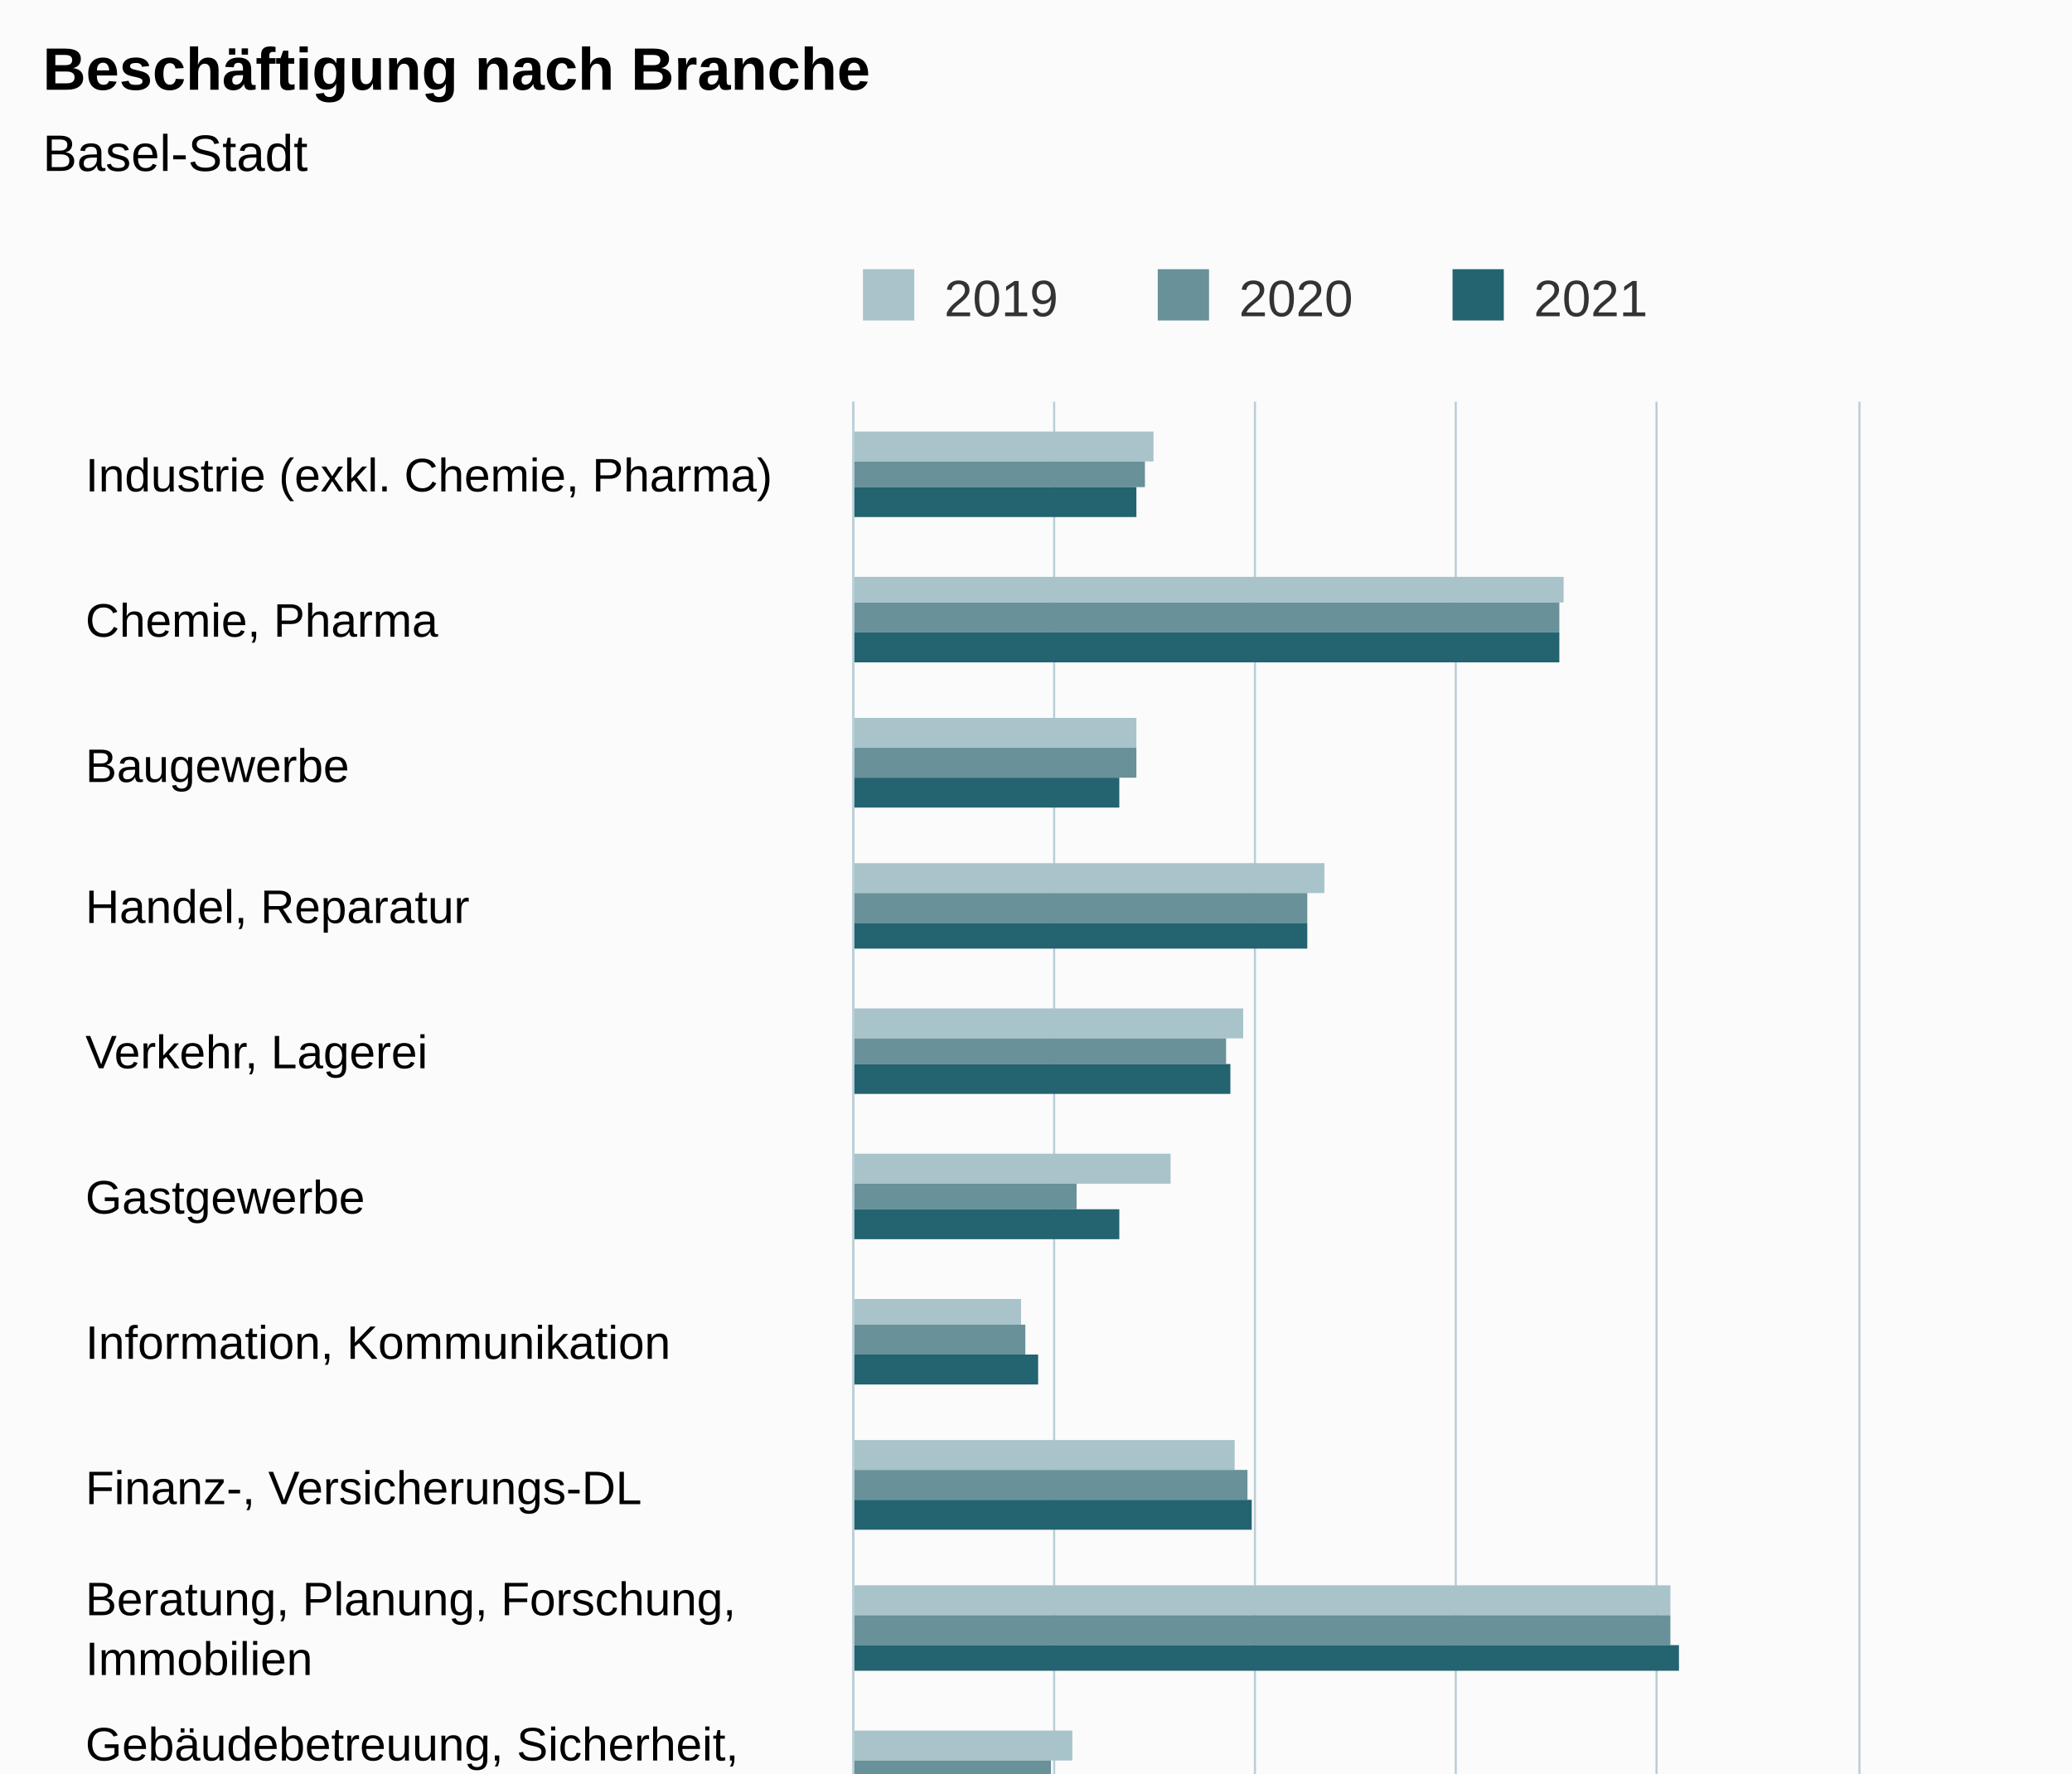
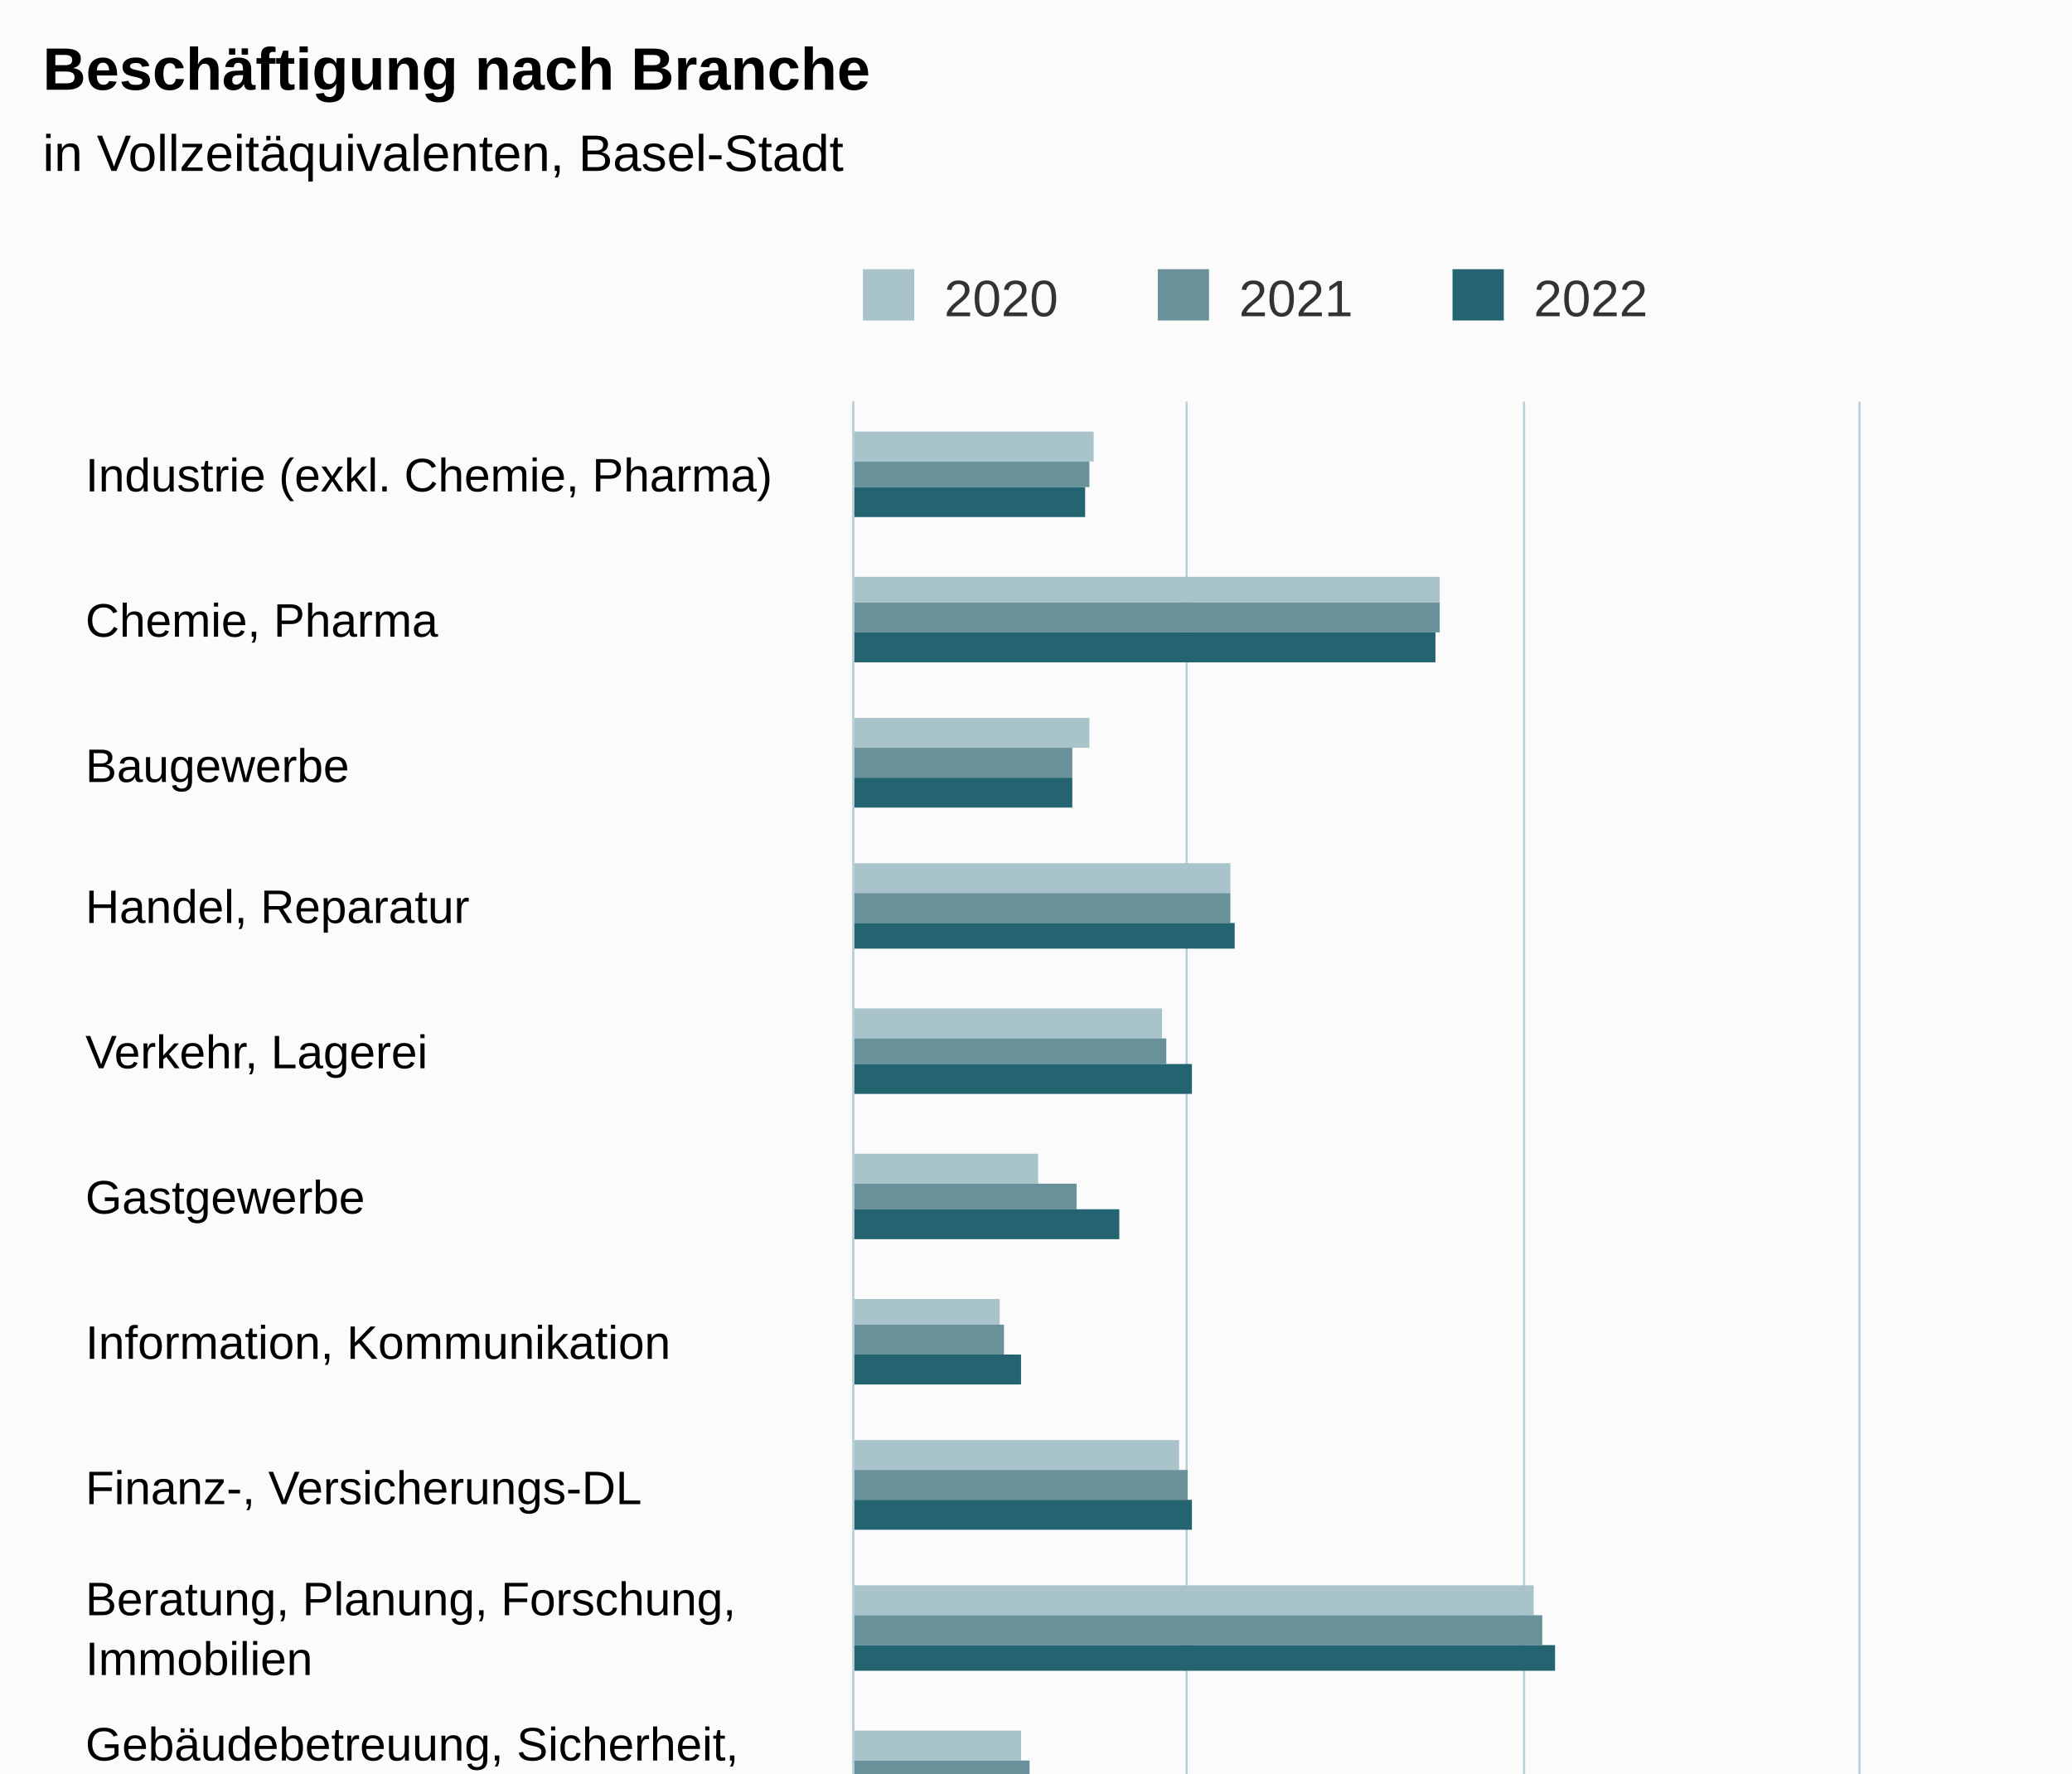
<svg xmlns="http://www.w3.org/2000/svg" version="1.1" class="highcharts-root" style="font-family:Arial;font-size:12px;" viewBox="0 0 485 415">
  <defs>
-     <clipPath id="highcharts-07a33iu-52-">
+     <clipPath id="highcharts-hrrkigg-52-">
      <rect x="0" y="0" width="507" height="235" fill="none" />
    </clipPath>
-     <clipPath id="highcharts-07a33iu-68-">
+     <clipPath id="highcharts-hrrkigg-68-">
      <rect x="0" y="0" width="507" height="235" fill="none" />
    </clipPath>
-     <clipPath id="highcharts-07a33iu-99-">
+     <clipPath id="highcharts-hrrkigg-99-">
      <rect x="200" y="94" width="235" height="507" fill="none" />
    </clipPath>
  </defs>
  <rect fill="#fbfbfb" class="highcharts-background" x="0" y="0" width="485" height="663" rx="0" ry="0" />
  <rect fill="none" class="highcharts-plot-background" x="200" y="94" width="235" height="507" />
  <g class="highcharts-pane-group" data-z-index="0" />
  <g class="highcharts-grid highcharts-xaxis-grid" data-z-index="1">
    <path fill="none" data-z-index="1" class="highcharts-grid-line" d="M 200 128.5 L 435 128.5" opacity="1" />
    <path fill="none" data-z-index="1" class="highcharts-grid-line" d="M 200 162.5 L 435 162.5" opacity="1" />
    <path fill="none" data-z-index="1" class="highcharts-grid-line" d="M 200 195.5 L 435 195.5" opacity="1" />
    <path fill="none" data-z-index="1" class="highcharts-grid-line" d="M 200 229.5 L 435 229.5" opacity="1" />
    <path fill="none" data-z-index="1" class="highcharts-grid-line" d="M 200 263.5 L 435 263.5" opacity="1" />
    <path fill="none" data-z-index="1" class="highcharts-grid-line" d="M 200 297.5 L 435 297.5" opacity="1" />
    <path fill="none" data-z-index="1" class="highcharts-grid-line" d="M 200 331.5 L 435 331.5" opacity="1" />
    <path fill="none" data-z-index="1" class="highcharts-grid-line" d="M 200 364.5 L 435 364.5" opacity="1" />
    <path fill="none" data-z-index="1" class="highcharts-grid-line" d="M 200 398.5 L 435 398.5" opacity="1" />
    <path fill="none" data-z-index="1" class="highcharts-grid-line" d="M 200 432.5 L 435 432.5" opacity="1" />
    <path fill="none" data-z-index="1" class="highcharts-grid-line" d="M 200 466.5 L 435 466.5" opacity="1" />
    <path fill="none" data-z-index="1" class="highcharts-grid-line" d="M 200 500.5 L 435 500.5" opacity="1" />
    <path fill="none" data-z-index="1" class="highcharts-grid-line" d="M 200 533.5 L 435 533.5" opacity="1" />
    <path fill="none" data-z-index="1" class="highcharts-grid-line" d="M 200 567.5 L 435 567.5" opacity="1" />
    <path fill="none" data-z-index="1" class="highcharts-grid-line" d="M 200 601.5 L 435 601.5" opacity="1" />
    <path fill="none" data-z-index="1" class="highcharts-grid-line" d="M 200 94.5 L 435 94.5" opacity="1" />
  </g>
  <g class="highcharts-grid highcharts-yaxis-grid" data-z-index="1">
    <path fill="none" stroke="#B9CFD7" stroke-width="0.5" data-z-index="1" class="highcharts-grid-line" d="M 199.75 94 L 199.75 601" opacity="1" />
-     <path fill="none" stroke="#B9CFD7" stroke-width="0.5" data-z-index="1" class="highcharts-grid-line" d="M 246.75 94 L 246.75 601" opacity="1" />
-     <path fill="none" stroke="#B9CFD7" stroke-width="0.5" data-z-index="1" class="highcharts-grid-line" d="M 293.75 94 L 293.75 601" opacity="1" />
-     <path fill="none" stroke="#B9CFD7" stroke-width="0.5" data-z-index="1" class="highcharts-grid-line" d="M 340.75 94 L 340.75 601" opacity="1" />
-     <path fill="none" stroke="#B9CFD7" stroke-width="0.5" data-z-index="1" class="highcharts-grid-line" d="M 387.75 94 L 387.75 601" opacity="1" />
+     <path fill="none" stroke="#B9CFD7" stroke-width="0.5" data-z-index="1" class="highcharts-grid-line" d="M 277.75 94 L 277.75 601" opacity="1" />
+     <path fill="none" stroke="#B9CFD7" stroke-width="0.5" data-z-index="1" class="highcharts-grid-line" d="M 356.75 94 L 356.75 601" opacity="1" />
    <path fill="none" stroke="#B9CFD7" stroke-width="0.5" data-z-index="1" class="highcharts-grid-line" d="M 435.25 94 L 435.25 601" opacity="1" />
  </g>
  <rect fill="none" class="highcharts-plot-border" data-z-index="1" x="200" y="94" width="235" height="507" />
  <g class="highcharts-axis highcharts-xaxis" data-z-index="2">
    <path fill="none" class="highcharts-axis-line" stroke="#B9CFD7" stroke-width="0.5" data-z-index="7" d="M 199.75 94 L 199.75 601" />
  </g>
  <g class="highcharts-axis highcharts-yaxis" data-z-index="2">
    <path fill="none" class="highcharts-axis-line" data-z-index="7" d="M 200 601 L 435 601" />
  </g>
  <g class="highcharts-series-group" data-z-index="3">
-     <g class="highcharts-series highcharts-series-0 highcharts-column-series" data-z-index="0.1" opacity="1" transform="translate(435,601) rotate(90) scale(-1,1) scale(1 1)" clip-path="url(#highcharts-07a33iu-68-)">
-       <rect x="493" y="165" width="7" height="71" fill="#A8C3CA" opacity="1" class="highcharts-point" />
-       <rect x="460" y="69" width="6" height="167" fill="#A8C3CA" opacity="1" class="highcharts-point" />
-       <rect x="426" y="169" width="7" height="67" fill="#A8C3CA" opacity="1" class="highcharts-point" />
-       <rect x="392" y="125" width="7" height="111" fill="#A8C3CA" opacity="1" class="highcharts-point" />
-       <rect x="358" y="144" width="7" height="92" fill="#A8C3CA" opacity="1" class="highcharts-point" />
-       <rect x="324" y="161" width="7" height="75" fill="#A8C3CA" opacity="1" class="highcharts-point" />
-       <rect x="291" y="196" width="6" height="40" fill="#A8C3CA" opacity="1" class="highcharts-point" />
-       <rect x="257" y="146" width="7" height="90" fill="#A8C3CA" opacity="1" class="highcharts-point" />
-       <rect x="223" y="44" width="7" height="192" fill="#A8C3CA" opacity="1" class="highcharts-point" />
-       <rect x="189" y="184" width="7" height="52" fill="#A8C3CA" opacity="1" class="highcharts-point" />
-       <rect x="155" y="175" width="7" height="61" fill="#A8C3CA" opacity="1" class="highcharts-point" />
-       <rect x="122" y="187" width="6" height="49" fill="#A8C3CA" opacity="1" class="highcharts-point" />
-       <rect x="88" y="155" width="7" height="81" fill="#A8C3CA" opacity="1" class="highcharts-point" />
-       <rect x="54" y="21" width="7" height="215" fill="#A8C3CA" opacity="1" class="highcharts-point" />
-       <rect x="20" y="167" width="7" height="69" fill="#A8C3CA" opacity="1" class="highcharts-point" />
+     <g class="highcharts-series highcharts-series-0 highcharts-column-series" data-z-index="0.1" opacity="1" transform="translate(435,601) rotate(90) scale(-1,1) scale(1 1)" clip-path="url(#highcharts-hrrkigg-68-)">
+       <rect x="493" y="179" width="7" height="57" fill="#A8C3CA" opacity="1" class="highcharts-point" />
+       <rect x="460" y="98" width="6" height="138" fill="#A8C3CA" opacity="1" class="highcharts-point" />
+       <rect x="426" y="180" width="7" height="56" fill="#A8C3CA" opacity="1" class="highcharts-point" />
+       <rect x="392" y="147" width="7" height="89" fill="#A8C3CA" opacity="1" class="highcharts-point" />
+       <rect x="358" y="163" width="7" height="73" fill="#A8C3CA" opacity="1" class="highcharts-point" />
+       <rect x="324" y="192" width="7" height="44" fill="#A8C3CA" opacity="1" class="highcharts-point" />
+       <rect x="291" y="201" width="6" height="35" fill="#A8C3CA" opacity="1" class="highcharts-point" />
+       <rect x="257" y="159" width="7" height="77" fill="#A8C3CA" opacity="1" class="highcharts-point" />
+       <rect x="223" y="76" width="7" height="160" fill="#A8C3CA" opacity="1" class="highcharts-point" />
+       <rect x="189" y="196" width="7" height="40" fill="#A8C3CA" opacity="1" class="highcharts-point" />
+       <rect x="155" y="187" width="7" height="49" fill="#A8C3CA" opacity="1" class="highcharts-point" />
+       <rect x="122" y="194" width="6" height="42" fill="#A8C3CA" opacity="1" class="highcharts-point" />
+       <rect x="88" y="168" width="7" height="68" fill="#A8C3CA" opacity="1" class="highcharts-point" />
+       <rect x="54" y="56" width="7" height="180" fill="#A8C3CA" opacity="1" class="highcharts-point" />
+       <rect x="20" y="181" width="7" height="55" fill="#A8C3CA" opacity="1" class="highcharts-point" />
    </g>
    <g class="highcharts-markers highcharts-series-0 highcharts-column-series" data-z-index="0.1" opacity="1" transform="translate(435,601) rotate(90) scale(-1,1) scale(1 1)" clip-path="none" />
-     <g class="highcharts-series highcharts-series-1 highcharts-column-series" data-z-index="0.1" opacity="1" transform="translate(435,601) rotate(90) scale(-1,1) scale(1 1)" clip-path="url(#highcharts-07a33iu-68-)">
-       <rect x="487" y="167" width="6" height="69" fill="#689199" opacity="1" class="highcharts-point" />
-       <rect x="453" y="70" width="7" height="166" fill="#689199" opacity="1" class="highcharts-point" />
-       <rect x="419" y="169" width="7" height="67" fill="#689199" opacity="1" class="highcharts-point" />
-       <rect x="385" y="129" width="7" height="107" fill="#689199" opacity="1" class="highcharts-point" />
-       <rect x="352" y="148" width="6" height="88" fill="#689199" opacity="1" class="highcharts-point" />
+     <g class="highcharts-series highcharts-series-1 highcharts-column-series" data-z-index="0.1" opacity="1" transform="translate(435,601) rotate(90) scale(-1,1) scale(1 1)" clip-path="url(#highcharts-hrrkigg-68-)">
+       <rect x="487" y="180" width="6" height="56" fill="#689199" opacity="1" class="highcharts-point" />
+       <rect x="453" y="98" width="7" height="138" fill="#689199" opacity="1" class="highcharts-point" />
+       <rect x="419" y="184" width="7" height="52" fill="#689199" opacity="1" class="highcharts-point" />
+       <rect x="385" y="147" width="7" height="89" fill="#689199" opacity="1" class="highcharts-point" />
+       <rect x="352" y="162" width="6" height="74" fill="#689199" opacity="1" class="highcharts-point" />
      <rect x="318" y="183" width="6" height="53" fill="#689199" opacity="1" class="highcharts-point" />
-       <rect x="284" y="195" width="7" height="41" fill="#689199" opacity="1" class="highcharts-point" />
-       <rect x="250" y="143" width="7" height="93" fill="#689199" opacity="1" class="highcharts-point" />
-       <rect x="216" y="44" width="7" height="192" fill="#689199" opacity="1" class="highcharts-point" />
-       <rect x="183" y="189" width="6" height="47" fill="#689199" opacity="1" class="highcharts-point" />
-       <rect x="149" y="177" width="6" height="59" fill="#689199" opacity="1" class="highcharts-point" />
-       <rect x="115" y="185" width="7" height="51" fill="#689199" opacity="1" class="highcharts-point" />
-       <rect x="81" y="154" width="7" height="82" fill="#689199" opacity="1" class="highcharts-point" />
-       <rect x="47" y="20" width="7" height="216" fill="#689199" opacity="1" class="highcharts-point" />
-       <rect x="14" y="170" width="6" height="66" fill="#689199" opacity="1" class="highcharts-point" />
+       <rect x="284" y="200" width="7" height="36" fill="#689199" opacity="1" class="highcharts-point" />
+       <rect x="250" y="157" width="7" height="79" fill="#689199" opacity="1" class="highcharts-point" />
+       <rect x="216" y="74" width="7" height="162" fill="#689199" opacity="1" class="highcharts-point" />
+       <rect x="183" y="194" width="6" height="42" fill="#689199" opacity="1" class="highcharts-point" />
+       <rect x="149" y="182" width="6" height="54" fill="#689199" opacity="1" class="highcharts-point" />
+       <rect x="115" y="194" width="7" height="42" fill="#689199" opacity="1" class="highcharts-point" />
+       <rect x="81" y="165" width="7" height="71" fill="#689199" opacity="1" class="highcharts-point" />
+       <rect x="47" y="54" width="7" height="182" fill="#689199" opacity="1" class="highcharts-point" />
+       <rect x="14" y="180" width="6" height="56" fill="#689199" opacity="1" class="highcharts-point" />
    </g>
    <g class="highcharts-markers highcharts-series-1 highcharts-column-series" data-z-index="0.1" opacity="1" transform="translate(435,601) rotate(90) scale(-1,1) scale(1 1)" clip-path="none" />
-     <g class="highcharts-series highcharts-series-2 highcharts-column-series" data-z-index="0.1" opacity="1" transform="translate(435,601) rotate(90) scale(-1,1) scale(1 1)" clip-path="url(#highcharts-07a33iu-68-)">
-       <rect x="480" y="169" width="7" height="67" fill="#246370" opacity="1" class="highcharts-point" />
-       <rect x="446" y="70" width="7" height="166" fill="#246370" opacity="1" class="highcharts-point" />
-       <rect x="412" y="173" width="7" height="63" fill="#246370" opacity="1" class="highcharts-point" />
-       <rect x="379" y="129" width="6" height="107" fill="#246370" opacity="1" class="highcharts-point" />
-       <rect x="345" y="147" width="7" height="89" fill="#246370" opacity="1" class="highcharts-point" />
+     <g class="highcharts-series highcharts-series-2 highcharts-column-series" data-z-index="0.1" opacity="1" transform="translate(435,601) rotate(90) scale(-1,1) scale(1 1)" clip-path="url(#highcharts-hrrkigg-68-)">
+       <rect x="480" y="181" width="7" height="55" fill="#246370" opacity="1" class="highcharts-point" />
+       <rect x="446" y="99" width="7" height="137" fill="#246370" opacity="1" class="highcharts-point" />
+       <rect x="412" y="184" width="7" height="52" fill="#246370" opacity="1" class="highcharts-point" />
+       <rect x="379" y="146" width="6" height="90" fill="#246370" opacity="1" class="highcharts-point" />
+       <rect x="345" y="156" width="7" height="80" fill="#246370" opacity="1" class="highcharts-point" />
      <rect x="311" y="173" width="7" height="63" fill="#246370" opacity="1" class="highcharts-point" />
-       <rect x="277" y="192" width="7" height="44" fill="#246370" opacity="1" class="highcharts-point" />
-       <rect x="243" y="142" width="7" height="94" fill="#246370" opacity="1" class="highcharts-point" />
-       <rect x="210" y="42" width="6" height="194" fill="#246370" opacity="1" class="highcharts-point" />
-       <rect x="176" y="186" width="7" height="50" fill="#246370" opacity="1" class="highcharts-point" />
-       <rect x="142" y="171" width="7" height="65" fill="#246370" opacity="1" class="highcharts-point" />
-       <rect x="108" y="185" width="7" height="51" fill="#246370" opacity="1" class="highcharts-point" />
-       <rect x="74" y="150" width="7" height="86" fill="#246370" opacity="1" class="highcharts-point" />
-       <rect x="41" y="18" width="6" height="218" fill="#246370" opacity="1" class="highcharts-point" />
-       <rect x="7" y="169" width="7" height="67" fill="#246370" opacity="1" class="highcharts-point" />
+       <rect x="277" y="196" width="7" height="40" fill="#246370" opacity="1" class="highcharts-point" />
+       <rect x="243" y="156" width="7" height="80" fill="#246370" opacity="1" class="highcharts-point" />
+       <rect x="210" y="71" width="6" height="165" fill="#246370" opacity="1" class="highcharts-point" />
+       <rect x="176" y="192" width="7" height="44" fill="#246370" opacity="1" class="highcharts-point" />
+       <rect x="142" y="184" width="7" height="52" fill="#246370" opacity="1" class="highcharts-point" />
+       <rect x="108" y="193" width="7" height="43" fill="#246370" opacity="1" class="highcharts-point" />
+       <rect x="74" y="164" width="7" height="72" fill="#246370" opacity="1" class="highcharts-point" />
+       <rect x="41" y="43" width="6" height="193" fill="#246370" opacity="1" class="highcharts-point" />
+       <rect x="7" y="179" width="7" height="57" fill="#246370" opacity="1" class="highcharts-point" />
    </g>
    <g class="highcharts-markers highcharts-series-2 highcharts-column-series" data-z-index="0.1" opacity="1" transform="translate(435,601) rotate(90) scale(-1,1) scale(1 1)" clip-path="none" />
  </g>
  <text x="10" text-anchor="start" class="highcharts-title" data-z-index="4" style="color:#000000;font-size:14px;font-weight:bold;fill:#000000;" y="21">
    <tspan>Beschäftigung nach Branche</tspan>
  </text>
  <text x="10" text-anchor="start" class="highcharts-subtitle" data-z-index="4" style="color:#000000;font-size:12px;font-weight:normal;fill:#000000;" y="40">
-     <tspan>Basel-Stadt</tspan>
+     <tspan>in Vollzeitäquivalenten, Basel-Stadt</tspan>
  </text>
  <text x="10" text-anchor="start" class="highcharts-caption" data-z-index="4" style="color:#666666;fill:#666666;" y="635" />
  <g class="highcharts-legend" data-z-index="7" transform="translate(192,56)">
    <rect fill="none" class="highcharts-legend-box" rx="0" ry="0" x="0" y="0" width="203" height="26" visibility="visible" />
    <g data-z-index="1">
      <g>
        <g class="highcharts-legend-item highcharts-column-series highcharts-color-undefined highcharts-series-0" data-z-index="1" transform="translate(8,3)">
          <text x="21" style="color:#333333;cursor:pointer;font-size:12px;font-weight:normal;fill:#333333;" text-anchor="start" data-z-index="2" y="15">
-             <tspan>2019</tspan>
+             <tspan>2020</tspan>
          </text>
          <rect x="2" y="4" width="12" height="12" fill="#A8C3CA" class="highcharts-point" data-z-index="3" />
        </g>
        <g class="highcharts-legend-item highcharts-column-series highcharts-color-undefined highcharts-series-1" data-z-index="1" transform="translate(77,3)">
          <text x="21" y="15" style="color:#333333;cursor:pointer;font-size:12px;font-weight:normal;fill:#333333;" text-anchor="start" data-z-index="2">
-             <tspan>2020</tspan>
+             <tspan>2021</tspan>
          </text>
          <rect x="2" y="4" width="12" height="12" fill="#689199" class="highcharts-point" data-z-index="3" />
        </g>
        <g class="highcharts-legend-item highcharts-column-series highcharts-color-undefined highcharts-series-2" data-z-index="1" transform="translate(146,3)">
          <text x="21" y="15" style="color:#333333;cursor:pointer;font-size:12px;font-weight:normal;fill:#333333;" text-anchor="start" data-z-index="2">
-             <tspan>2021</tspan>
+             <tspan>2022</tspan>
          </text>
          <rect x="2" y="4" width="12" height="12" fill="#246370" class="highcharts-point" data-z-index="3" />
        </g>
      </g>
    </g>
  </g>
  <g class="highcharts-axis-labels highcharts-xaxis-labels" data-z-index="7">
    <text x="20" style="color:#000000;cursor:default;font-size:11px;fill:#000000;" text-anchor="start" transform="translate(0,0)" y="115" opacity="1">
      <tspan>Industrie (exkl. Chemie, Pharma)</tspan>
    </text>
    <text x="20" style="color:#000000;cursor:default;font-size:11px;fill:#000000;" text-anchor="start" transform="translate(0,0)" y="149" opacity="1">
      <tspan>Chemie, Pharma</tspan>
    </text>
    <text x="20" style="color:#000000;cursor:default;font-size:11px;fill:#000000;" text-anchor="start" transform="translate(0,0)" y="183" opacity="1">Baugewerbe</text>
    <text x="20" style="color:#000000;cursor:default;font-size:11px;fill:#000000;" text-anchor="start" transform="translate(0,0)" y="216" opacity="1">
      <tspan>Handel, Reparatur</tspan>
    </text>
    <text x="20" style="color:#000000;cursor:default;font-size:11px;fill:#000000;" text-anchor="start" transform="translate(0,0)" y="250" opacity="1">
      <tspan>Verkehr, Lagerei</tspan>
    </text>
    <text x="20" style="color:#000000;cursor:default;font-size:11px;fill:#000000;" text-anchor="start" transform="translate(0,0)" y="284" opacity="1">Gastgewerbe</text>
    <text x="20" style="color:#000000;cursor:default;font-size:11px;fill:#000000;" text-anchor="start" transform="translate(0,0)" y="318" opacity="1">
      <tspan>Information, Kommunikation</tspan>
    </text>
    <text x="20" style="color:#000000;cursor:default;font-size:11px;fill:#000000;" text-anchor="start" transform="translate(0,0)" y="352" opacity="1">
      <tspan>Finanz-, Versicherungs-DL</tspan>
    </text>
    <text x="20" style="color:#000000;cursor:default;font-size:11px;fill:#000000;" text-anchor="start" transform="translate(0,0)" y="378" opacity="1">
      <tspan>Beratung, Planung, Forschung,</tspan>
      <tspan dy="14" x="20">Immobilien</tspan>
    </text>
    <text x="20" style="color:#000000;cursor:default;font-size:11px;fill:#000000;" text-anchor="start" transform="translate(0,0)" y="412" opacity="1">
      <tspan>Gebäudebetreuung, Sicherheit,</tspan>
      <tspan dy="14" x="20">sonst. wirtsch. DL</tspan>
    </text>
    <text x="20" style="color:#000000;cursor:default;font-size:11px;fill:#000000;" text-anchor="start" transform="translate(0,0)" y="453" opacity="1">
      <tspan>Personalvermittlung, -überlassung</tspan>
    </text>
    <text x="20" style="color:#000000;cursor:default;font-size:11px;fill:#000000;" text-anchor="start" transform="translate(0,0)" y="480" opacity="1">
      <tspan>Öffentliche Verwaltung,</tspan>
      <tspan dy="14" x="20">Sozialversicherungen</tspan>
    </text>
    <text x="20" style="color:#000000;cursor:default;font-size:11px;fill:#000000;" text-anchor="start" transform="translate(0,0)" y="521" opacity="1">
      <tspan>Erziehung, Unterricht</tspan>
    </text>
    <text x="20" style="color:#000000;cursor:default;font-size:11px;fill:#000000;" text-anchor="start" transform="translate(0,0)" y="554" opacity="1">
      <tspan>Gesundheits-, Sozialwesen</tspan>
    </text>
    <text x="20" style="color:#000000;cursor:default;font-size:11px;fill:#000000;" text-anchor="start" transform="translate(0,0)" y="588" opacity="1">
      <tspan>Kultur, Unterhaltung, pers. DL</tspan>
    </text>
  </g>
  <g class="highcharts-axis-labels highcharts-yaxis-labels" data-z-index="7">
    <text x="200" style="color:#000000;cursor:default;font-size:11px;fill:#000000;" text-anchor="middle" transform="translate(0,0)" y="620" opacity="1">0</text>
-     <text x="247" style="color:#000000;cursor:default;font-size:11px;fill:#000000;" text-anchor="middle" transform="translate(0,0)" y="620" opacity="1">
-       <tspan>5 000</tspan>
-     </text>
-     <text x="294" style="color:#000000;cursor:default;font-size:11px;fill:#000000;" text-anchor="middle" transform="translate(0,0)" y="620" opacity="1">
+     <text x="278.333" style="color:#000000;cursor:default;font-size:11px;fill:#000000;" text-anchor="middle" transform="translate(0,0)" y="620" opacity="1">
      <tspan>10 000</tspan>
    </text>
-     <text x="341" style="color:#000000;cursor:default;font-size:11px;fill:#000000;" text-anchor="middle" transform="translate(0,0)" y="620" opacity="1">
-       <tspan>15 000</tspan>
-     </text>
-     <text x="388" style="color:#000000;cursor:default;font-size:11px;fill:#000000;" text-anchor="middle" transform="translate(0,0)" y="620" opacity="1">
+     <text x="356.667" style="color:#000000;cursor:default;font-size:11px;fill:#000000;" text-anchor="middle" transform="translate(0,0)" y="620" opacity="1">
      <tspan>20 000</tspan>
    </text>
    <text x="435" style="color:#000000;cursor:default;font-size:11px;fill:#000000;" text-anchor="middle" transform="translate(0,0)" y="620" opacity="1">
-       <tspan>25 000</tspan>
+       <tspan>30 000</tspan>
    </text>
  </g>
  <text x="10" class="highcharts-credits" text-anchor="start" data-z-index="8" style="cursor:default;color:#000000;font-size:10px;fill:#000000;" y="638">
    <tspan>Quelle: Bundesamt für Statistik (BFS), Statistik der Unternehmensstruktur (STATENT).</tspan>
-     <tspan x="10" dy="13">Zuletzt geändert: 4.1.2024</tspan>
+     <tspan x="10" dy="13">Zuletzt geändert: 30.9.2024</tspan>
  </text>
-   <g class="highcharts-control-points" data-z-index="99" clip-path="url(#highcharts-07a33iu-99-)" />
+   <g class="highcharts-control-points" data-z-index="99" clip-path="url(#highcharts-hrrkigg-99-)" />
</svg>
